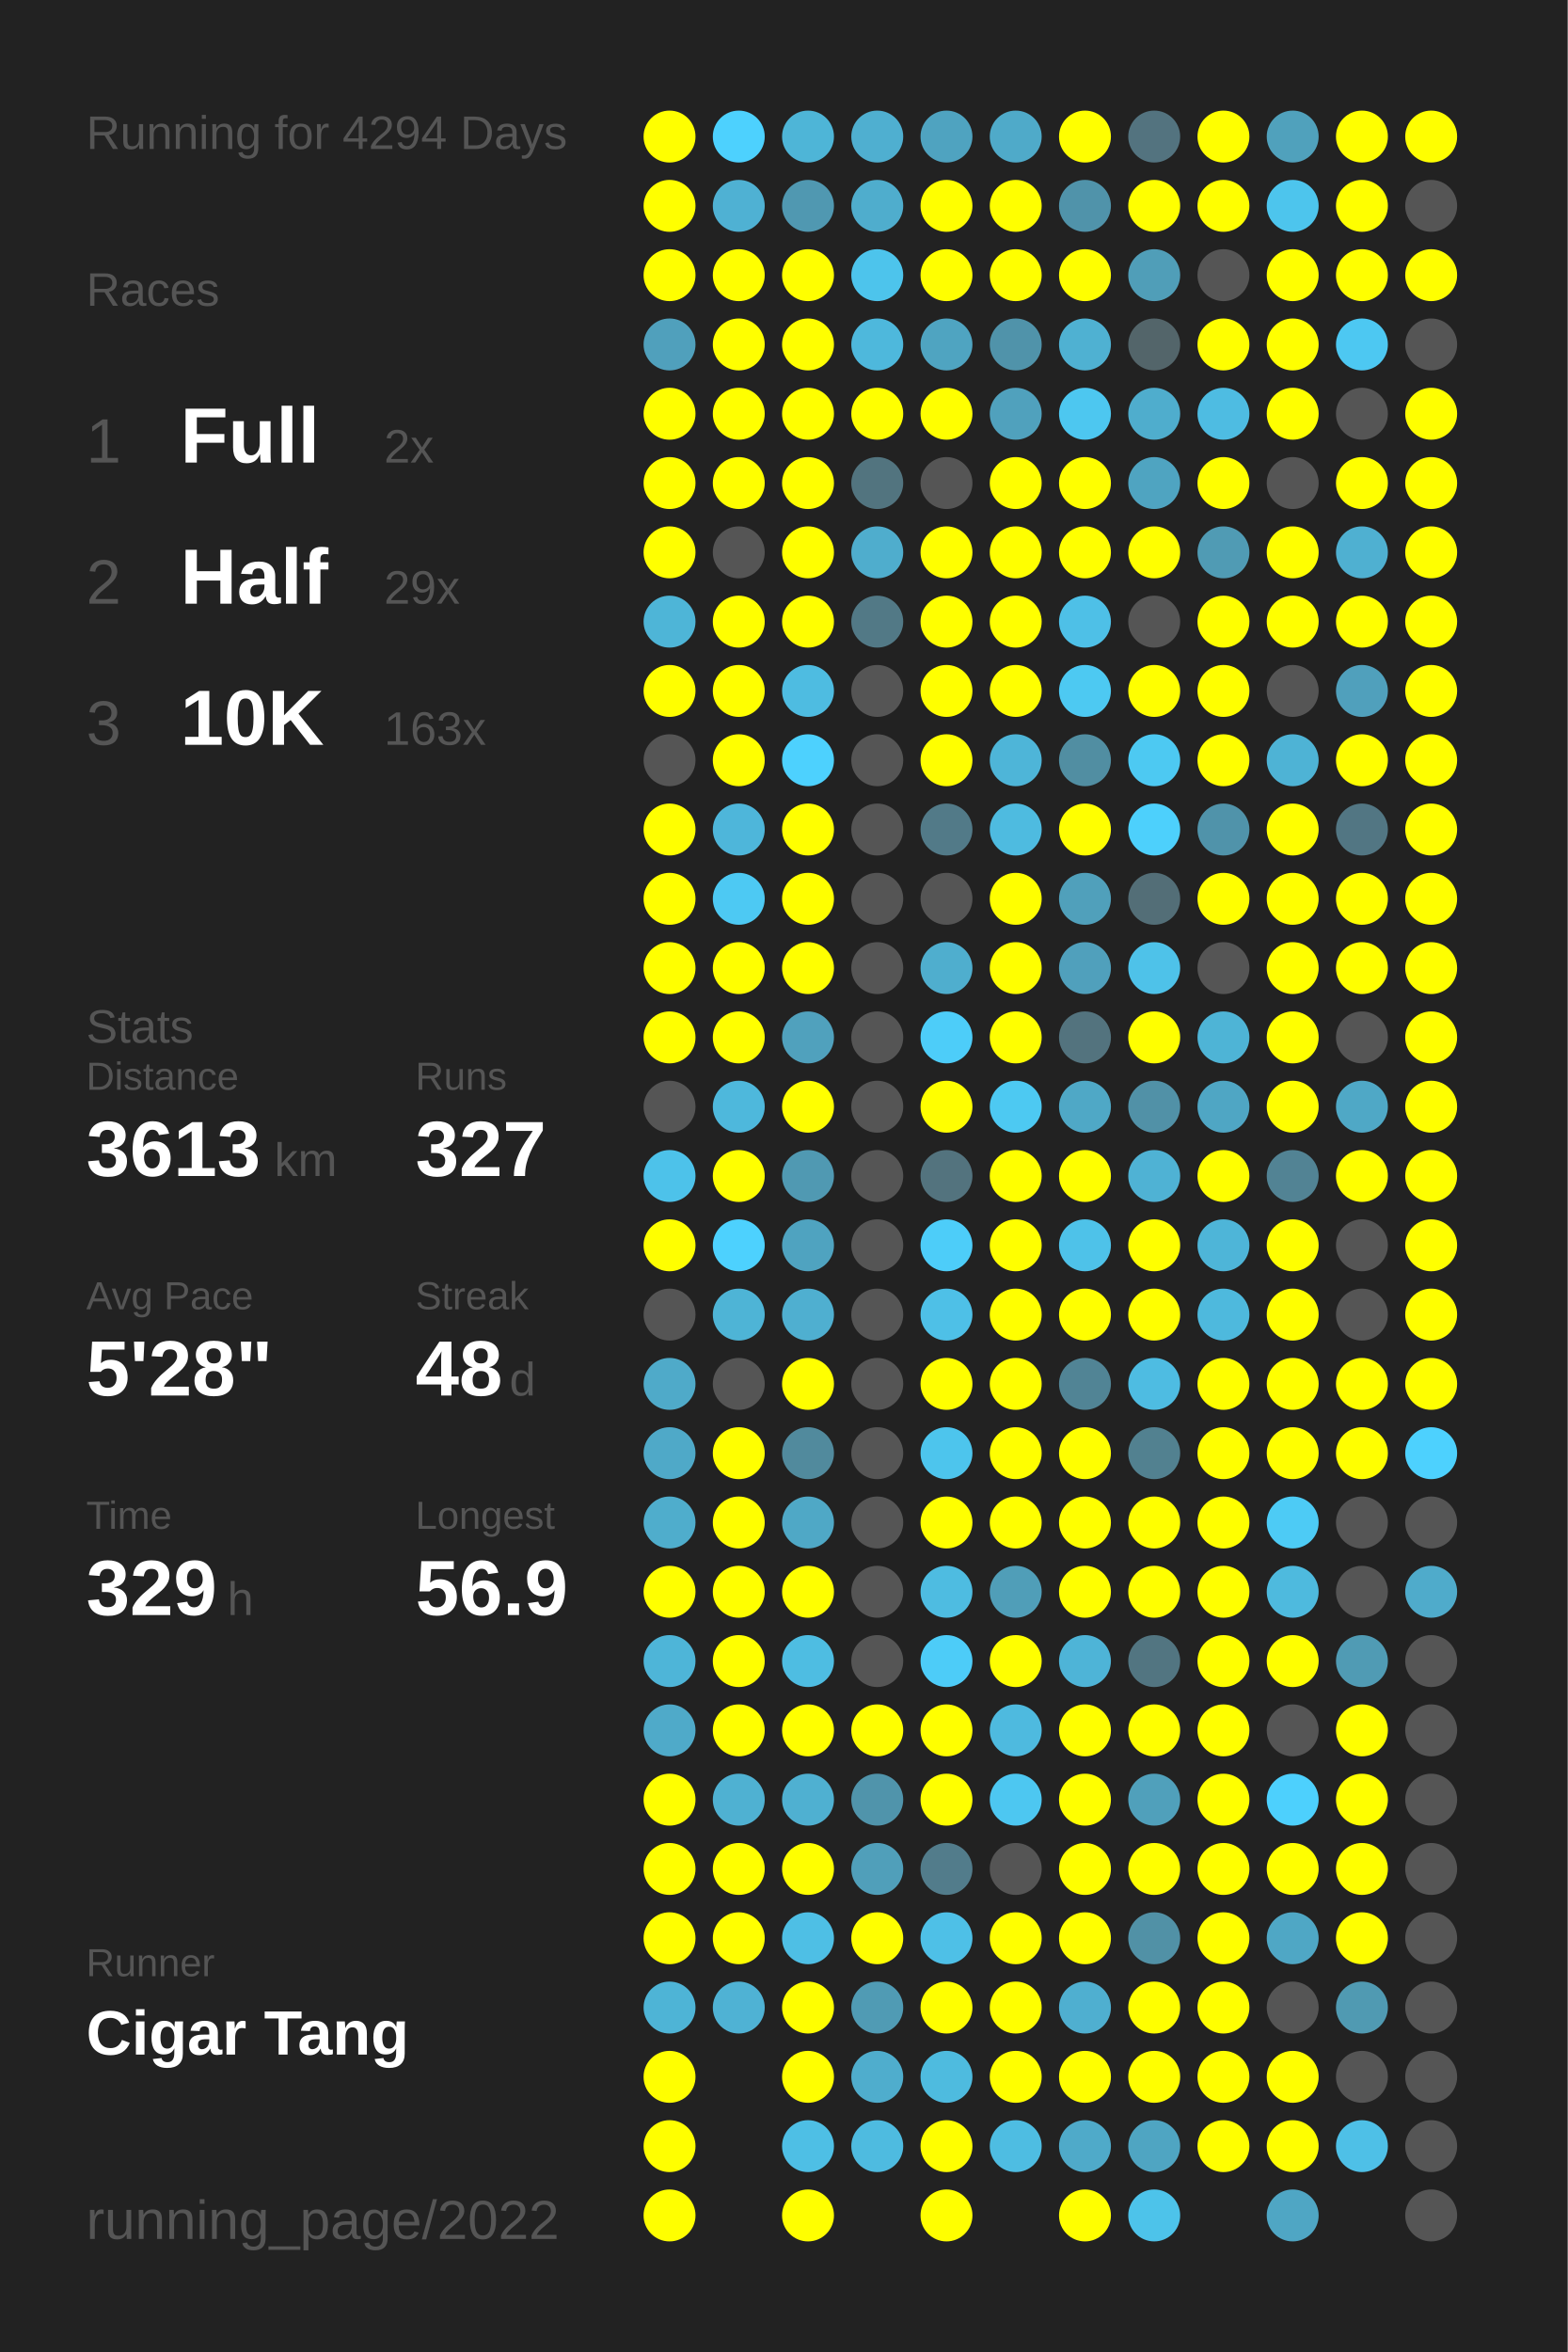
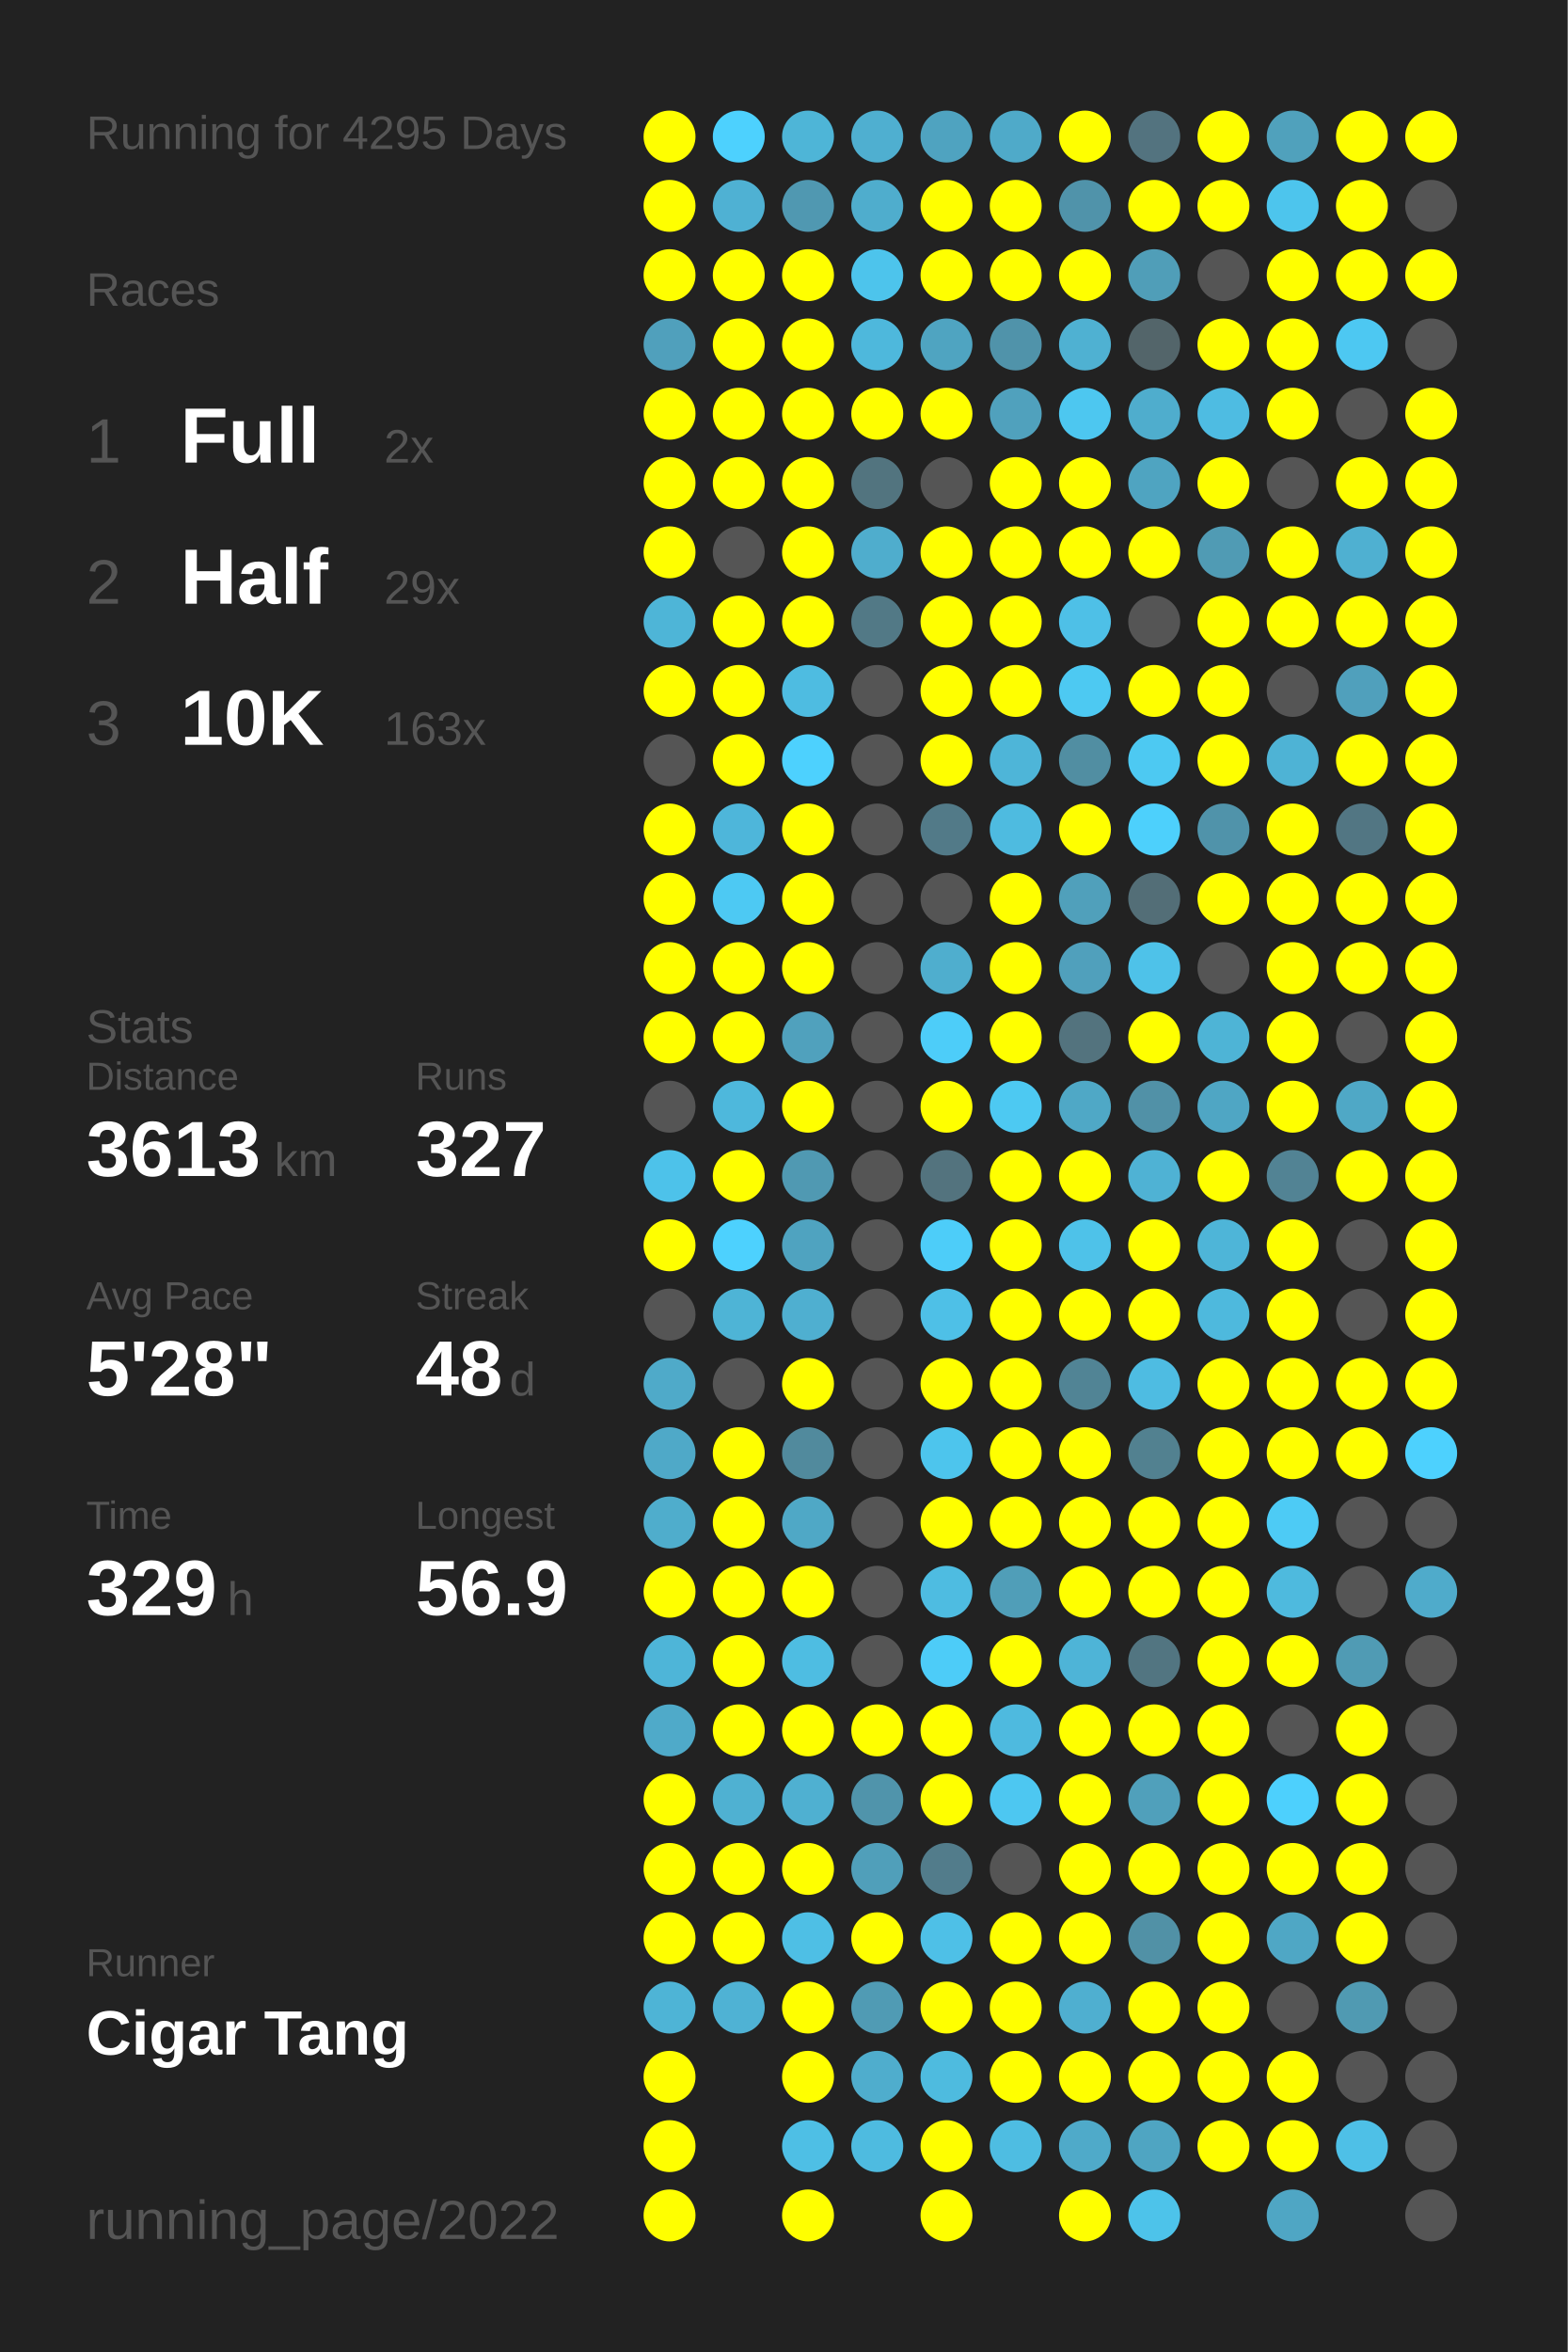
<svg xmlns="http://www.w3.org/2000/svg" baseProfile="full" height="300mm" version="1.1" viewBox="0,0,200,300" width="200mm">
  <defs />
  <rect fill="#222222" height="300" width="200" x="0" y="0" />
-   <text fill="#555555" style="font-size:6px; font-family:Arial;" x="11" y="19">Running for 4294 Days</text>
+   <text fill="#555555" style="font-size:6px; font-family:Arial;" x="11" y="19">Running for 4295 Days</text>
  <text fill="#555555" style="font-size:6px; font-family:Arial;" x="11" y="39">Races</text>
  <text fill="#555555" style="font-size:8px; font-family:Arial;" x="11" y="59">1</text>
  <text fill="#FFFFFF" style="font-size:10px; font-family:Arial; font-weight:bold;" x="23" y="59">Full</text>
  <text fill="#555555" style="font-size:6px; font-family:Arial;" x="49" y="59">2x</text>
  <text fill="#555555" style="font-size:8px; font-family:Arial;" x="11" y="77">2</text>
  <text fill="#FFFFFF" style="font-size:10px; font-family:Arial; font-weight:bold;" x="23" y="77">Half</text>
  <text fill="#555555" style="font-size:6px; font-family:Arial;" x="49" y="77">29x</text>
  <text fill="#555555" style="font-size:8px; font-family:Arial;" x="11" y="95">3</text>
  <text fill="#FFFFFF" style="font-size:10px; font-family:Arial; font-weight:bold;" x="23" y="95">10K</text>
  <text fill="#555555" style="font-size:6px; font-family:Arial;" x="49" y="95">163x</text>
  <text fill="#555555" style="font-size:6px; font-family:Arial;" x="11" y="133">Stats</text>
  <text fill="#555555" style="font-size:5px; font-family:Arial;" x="11" y="139">Distance</text>
  <text fill="#FFFFFF" style="font-size:10px; font-family:Arial; font-weight:bold;" x="11" y="150">3613</text>
  <text fill="#555555" style="font-size:6px; font-family:Arial;" x="35" y="150">km</text>
  <text fill="#555555" style="font-size:5px; font-family:Arial;" x="53" y="139">Runs</text>
  <text fill="#FFFFFF" style="font-size:10px; font-family:Arial; font-weight:bold;" x="53" y="150">327</text>
  <text fill="#555555" style="font-size:5px; font-family:Arial;" x="11" y="167">Avg Pace</text>
  <text fill="#FFFFFF" style="font-size:10px; font-family:Arial; font-weight:bold;" x="11" y="178">5'28"</text>
  <text fill="#555555" style="font-size:5px; font-family:Arial;" x="53" y="167">Streak</text>
  <text fill="#FFFFFF" style="font-size:10px; font-family:Arial; font-weight:bold;" x="53" y="178">48</text>
  <text fill="#555555" style="font-size:6px; font-family:Arial;" x="65" y="178">d</text>
  <text fill="#555555" style="font-size:5px; font-family:Arial;" x="11" y="195">Time</text>
  <text fill="#FFFFFF" style="font-size:10px; font-family:Arial; font-weight:bold;" x="11" y="206">329</text>
  <text fill="#555555" style="font-size:6px; font-family:Arial;" x="29" y="206">h</text>
  <text fill="#555555" style="font-size:5px; font-family:Arial;" x="53" y="195">Longest</text>
  <text fill="#FFFFFF" style="font-size:10px; font-family:Arial; font-weight:bold;" x="53" y="206">56.9</text>
  <text fill="#555555" style="font-size:5px; font-family:Arial;" x="11" y="252.065">Runner</text>
  <text fill="#FFFFFF" style="font-size:8px; font-family:Arial; font-weight:bold;" x="11" y="262.065">Cigar Tang</text>
  <text fill="#555555" style="font-size:7px; font-family:Arial;" x="11" y="285.581">running_page/2022</text>
  <circle cx="85.417" cy="17.419" fill="#FFFF00" r="3.312" />
  <circle cx="85.417" cy="26.258" fill="#FFFF00" r="3.312" />
  <circle cx="85.417" cy="35.097" fill="#FFFF00" r="3.312" />
  <circle cx="85.417" cy="43.935" fill="#50a0bc" r="3.312" />
  <circle cx="85.417" cy="52.774" fill="#FFFF00" r="3.312" />
  <circle cx="85.417" cy="61.613" fill="#FFFF00" r="3.312" />
  <circle cx="85.417" cy="70.452" fill="#FFFF00" r="3.312" />
  <circle cx="85.417" cy="79.29" fill="#4eb5d7" r="3.312" />
  <circle cx="85.417" cy="88.129" fill="#FFFF00" r="3.312" />
  <circle cx="85.417" cy="96.968" fill="#555555" r="3.312" />
  <circle cx="85.417" cy="105.806" fill="#FFFF00" r="3.312" />
  <circle cx="85.417" cy="114.645" fill="#FFFF00" r="3.312" />
  <circle cx="85.417" cy="123.484" fill="#FFFF00" r="3.312" />
  <circle cx="85.417" cy="132.323" fill="#FFFF00" r="3.312" />
  <circle cx="85.417" cy="141.161" fill="#555555" r="3.312" />
  <circle cx="85.417" cy="150" fill="#4dc2ea" r="3.312" />
  <circle cx="85.417" cy="158.839" fill="#FFFF00" r="3.312" />
  <circle cx="85.417" cy="167.677" fill="#555555" r="3.312" />
  <circle cx="85.417" cy="176.516" fill="#4faac9" r="3.312" />
  <circle cx="85.417" cy="185.355" fill="#4fa9c8" r="3.312" />
  <circle cx="85.417" cy="194.194" fill="#4fadcc" r="3.312" />
  <circle cx="85.417" cy="203.032" fill="#FFFF00" r="3.312" />
  <circle cx="85.417" cy="211.871" fill="#4eb5d8" r="3.312" />
  <circle cx="85.417" cy="220.71" fill="#4faac9" r="3.312" />
  <circle cx="85.417" cy="229.548" fill="#FFFF00" r="3.312" />
  <circle cx="85.417" cy="238.387" fill="#FFFF00" r="3.312" />
  <circle cx="85.417" cy="247.226" fill="#FFFF00" r="3.312" />
  <circle cx="85.417" cy="256.065" fill="#4eb4d6" r="3.312" />
  <circle cx="85.417" cy="264.903" fill="#FFFF00" r="3.312" />
  <circle cx="85.417" cy="273.742" fill="#FFFF00" r="3.312" />
  <circle cx="85.417" cy="282.581" fill="#FFFF00" r="3.312" />
  <circle cx="94.25" cy="17.419" fill="#4dd1fe" r="3.312" />
  <circle cx="94.25" cy="26.258" fill="#4fb1d3" r="3.312" />
  <circle cx="94.25" cy="35.097" fill="#FFFF00" r="3.312" />
  <circle cx="94.25" cy="43.935" fill="#FFFF00" r="3.312" />
  <circle cx="94.25" cy="52.774" fill="#FFFF00" r="3.312" />
  <circle cx="94.25" cy="61.613" fill="#FFFF00" r="3.312" />
  <circle cx="94.25" cy="70.452" fill="#555555" r="3.312" />
  <circle cx="94.25" cy="79.29" fill="#FFFF00" r="3.312" />
  <circle cx="94.25" cy="88.129" fill="#FFFF00" r="3.312" />
  <circle cx="94.25" cy="96.968" fill="#FFFF00" r="3.312" />
  <circle cx="94.25" cy="105.806" fill="#4eb6da" r="3.312" />
  <circle cx="94.25" cy="114.645" fill="#4dc9f3" r="3.312" />
  <circle cx="94.25" cy="123.484" fill="#FFFF00" r="3.312" />
  <circle cx="94.25" cy="132.323" fill="#FFFF00" r="3.312" />
  <circle cx="94.25" cy="141.161" fill="#4eb8dc" r="3.312" />
  <circle cx="94.25" cy="150" fill="#FFFF00" r="3.312" />
  <circle cx="94.25" cy="158.839" fill="#4dd1fe" r="3.312" />
  <circle cx="94.25" cy="167.677" fill="#4eb4d6" r="3.312" />
  <circle cx="94.25" cy="176.516" fill="#555555" r="3.312" />
  <circle cx="94.25" cy="185.355" fill="#FFFF00" r="3.312" />
  <circle cx="94.25" cy="194.194" fill="#FFFF00" r="3.312" />
  <circle cx="94.25" cy="203.032" fill="#FFFF00" r="3.312" />
  <circle cx="94.25" cy="211.871" fill="#FFFF00" r="3.312" />
  <circle cx="94.25" cy="220.71" fill="#FFFF00" r="3.312" />
  <circle cx="94.25" cy="229.548" fill="#4fb1d2" r="3.312" />
  <circle cx="94.25" cy="238.387" fill="#FFFF00" r="3.312" />
  <circle cx="94.25" cy="247.226" fill="#FFFF00" r="3.312" />
  <circle cx="94.25" cy="256.065" fill="#4fb2d4" r="3.312" />
  <circle cx="103.083" cy="17.419" fill="#4eb5d7" r="3.312" />
  <circle cx="103.083" cy="26.258" fill="#5098b1" r="3.312" />
  <circle cx="103.083" cy="35.097" fill="#FFFF00" r="3.312" />
  <circle cx="103.083" cy="43.935" fill="#FFFF00" r="3.312" />
  <circle cx="103.083" cy="52.774" fill="#FFFF00" r="3.312" />
  <circle cx="103.083" cy="61.613" fill="#FFFF00" r="3.312" />
  <circle cx="103.083" cy="70.452" fill="#FFFF00" r="3.312" />
  <circle cx="103.083" cy="79.29" fill="#FFFF00" r="3.312" />
  <circle cx="103.083" cy="88.129" fill="#4ebce1" r="3.312" />
  <circle cx="103.083" cy="96.968" fill="#4dd1fe" r="3.312" />
  <circle cx="103.083" cy="105.806" fill="#FFFF00" r="3.312" />
  <circle cx="103.083" cy="114.645" fill="#FFFF00" r="3.312" />
  <circle cx="103.083" cy="123.484" fill="#FFFF00" r="3.312" />
  <circle cx="103.083" cy="132.323" fill="#50a1bd" r="3.312" />
  <circle cx="103.083" cy="141.161" fill="#FFFF00" r="3.312" />
  <circle cx="103.083" cy="150" fill="#5099b2" r="3.312" />
  <circle cx="103.083" cy="158.839" fill="#4fa3c0" r="3.312" />
  <circle cx="103.083" cy="167.677" fill="#4fafd0" r="3.312" />
  <circle cx="103.083" cy="176.516" fill="#FFFF00" r="3.312" />
  <circle cx="103.083" cy="185.355" fill="#518a9d" r="3.312" />
  <circle cx="103.083" cy="194.194" fill="#4fa8c6" r="3.312" />
  <circle cx="103.083" cy="203.032" fill="#FFFF00" r="3.312" />
  <circle cx="103.083" cy="211.871" fill="#4ebde2" r="3.312" />
  <circle cx="103.083" cy="220.71" fill="#FFFF00" r="3.312" />
  <circle cx="103.083" cy="229.548" fill="#4fb0d1" r="3.312" />
  <circle cx="103.083" cy="238.387" fill="#FFFF00" r="3.312" />
  <circle cx="103.083" cy="247.226" fill="#4ebfe5" r="3.312" />
  <circle cx="103.083" cy="256.065" fill="#FFFF00" r="3.312" />
  <circle cx="103.083" cy="264.903" fill="#FFFF00" r="3.312" />
  <circle cx="103.083" cy="273.742" fill="#4ebfe5" r="3.312" />
  <circle cx="103.083" cy="282.581" fill="#FFFF00" r="3.312" />
  <circle cx="111.917" cy="17.419" fill="#4fafd0" r="3.312" />
  <circle cx="111.917" cy="26.258" fill="#4fadcd" r="3.312" />
  <circle cx="111.917" cy="35.097" fill="#4dc4ec" r="3.312" />
  <circle cx="111.917" cy="43.935" fill="#4eb8dc" r="3.312" />
  <circle cx="111.917" cy="52.774" fill="#FFFF00" r="3.312" />
  <circle cx="111.917" cy="61.613" fill="#52747f" r="3.312" />
  <circle cx="111.917" cy="70.452" fill="#4fadcd" r="3.312" />
  <circle cx="111.917" cy="79.29" fill="#527986" r="3.312" />
  <circle cx="111.917" cy="88.129" fill="#555555" r="3.312" />
  <circle cx="111.917" cy="96.968" fill="#555555" r="3.312" />
  <circle cx="111.917" cy="105.806" fill="#555555" r="3.312" />
  <circle cx="111.917" cy="114.645" fill="#555555" r="3.312" />
  <circle cx="111.917" cy="123.484" fill="#555555" r="3.312" />
  <circle cx="111.917" cy="132.323" fill="#555555" r="3.312" />
  <circle cx="111.917" cy="141.161" fill="#555555" r="3.312" />
  <circle cx="111.917" cy="150" fill="#555555" r="3.312" />
  <circle cx="111.917" cy="158.839" fill="#555555" r="3.312" />
  <circle cx="111.917" cy="167.677" fill="#555555" r="3.312" />
  <circle cx="111.917" cy="176.516" fill="#555555" r="3.312" />
  <circle cx="111.917" cy="185.355" fill="#555555" r="3.312" />
  <circle cx="111.917" cy="194.194" fill="#555555" r="3.312" />
  <circle cx="111.917" cy="203.032" fill="#555555" r="3.312" />
  <circle cx="111.917" cy="211.871" fill="#555555" r="3.312" />
  <circle cx="111.917" cy="220.71" fill="#FFFF00" r="3.312" />
  <circle cx="111.917" cy="229.548" fill="#5094ab" r="3.312" />
  <circle cx="111.917" cy="238.387" fill="#509fba" r="3.312" />
  <circle cx="111.917" cy="247.226" fill="#FFFF00" r="3.312" />
  <circle cx="111.917" cy="256.065" fill="#509bb4" r="3.312" />
  <circle cx="111.917" cy="264.903" fill="#4fadcd" r="3.312" />
  <circle cx="111.917" cy="273.742" fill="#4ebbe0" r="3.312" />
  <circle cx="120.75" cy="17.419" fill="#4fa3c0" r="3.312" />
  <circle cx="120.75" cy="26.258" fill="#FFFF00" r="3.312" />
  <circle cx="120.75" cy="35.097" fill="#FFFF00" r="3.312" />
  <circle cx="120.75" cy="43.935" fill="#4fa4c1" r="3.312" />
  <circle cx="120.75" cy="52.774" fill="#FFFF00" r="3.312" />
  <circle cx="120.75" cy="61.613" fill="#555555" r="3.312" />
  <circle cx="120.75" cy="70.452" fill="#FFFF00" r="3.312" />
  <circle cx="120.75" cy="79.29" fill="#FFFF00" r="3.312" />
  <circle cx="120.75" cy="88.129" fill="#FFFF00" r="3.312" />
  <circle cx="120.75" cy="96.968" fill="#FFFF00" r="3.312" />
  <circle cx="120.75" cy="105.806" fill="#527a88" r="3.312" />
  <circle cx="120.75" cy="114.645" fill="#555555" r="3.312" />
  <circle cx="120.75" cy="123.484" fill="#4faece" r="3.312" />
  <circle cx="120.75" cy="132.323" fill="#4dcdf9" r="3.312" />
  <circle cx="120.75" cy="141.161" fill="#FFFF00" r="3.312" />
  <circle cx="120.75" cy="150" fill="#53737e" r="3.312" />
  <circle cx="120.75" cy="158.839" fill="#4dcdf9" r="3.312" />
  <circle cx="120.75" cy="167.677" fill="#4ec0e7" r="3.312" />
  <circle cx="120.75" cy="176.516" fill="#FFFF00" r="3.312" />
  <circle cx="120.75" cy="185.355" fill="#4dc5ed" r="3.312" />
  <circle cx="120.75" cy="194.194" fill="#FFFF00" r="3.312" />
  <circle cx="120.75" cy="203.032" fill="#4ebce1" r="3.312" />
  <circle cx="120.75" cy="211.871" fill="#4dccf8" r="3.312" />
  <circle cx="120.75" cy="220.71" fill="#FFFF00" r="3.312" />
  <circle cx="120.75" cy="229.548" fill="#FFFF00" r="3.312" />
  <circle cx="120.75" cy="238.387" fill="#527c8b" r="3.312" />
  <circle cx="120.75" cy="247.226" fill="#4ec0e7" r="3.312" />
  <circle cx="120.75" cy="256.065" fill="#FFFF00" r="3.312" />
  <circle cx="120.75" cy="264.903" fill="#4ebbdf" r="3.312" />
  <circle cx="120.75" cy="273.742" fill="#FFFF00" r="3.312" />
  <circle cx="120.75" cy="282.581" fill="#FFFF00" r="3.312" />
  <circle cx="129.583" cy="17.419" fill="#4faac9" r="3.312" />
  <circle cx="129.583" cy="26.258" fill="#FFFF00" r="3.312" />
  <circle cx="129.583" cy="35.097" fill="#FFFF00" r="3.312" />
  <circle cx="129.583" cy="43.935" fill="#5093aa" r="3.312" />
  <circle cx="129.583" cy="52.774" fill="#50a1bd" r="3.312" />
  <circle cx="129.583" cy="61.613" fill="#FFFF00" r="3.312" />
  <circle cx="129.583" cy="70.452" fill="#FFFF00" r="3.312" />
  <circle cx="129.583" cy="79.29" fill="#FFFF00" r="3.312" />
  <circle cx="129.583" cy="88.129" fill="#FFFF00" r="3.312" />
  <circle cx="129.583" cy="96.968" fill="#4eb5d8" r="3.312" />
  <circle cx="129.583" cy="105.806" fill="#4ebbe0" r="3.312" />
  <circle cx="129.583" cy="114.645" fill="#FFFF00" r="3.312" />
  <circle cx="129.583" cy="123.484" fill="#FFFF00" r="3.312" />
  <circle cx="129.583" cy="132.323" fill="#FFFF00" r="3.312" />
  <circle cx="129.583" cy="141.161" fill="#4dc9f2" r="3.312" />
  <circle cx="129.583" cy="150" fill="#FFFF00" r="3.312" />
  <circle cx="129.583" cy="158.839" fill="#FFFF00" r="3.312" />
  <circle cx="129.583" cy="167.677" fill="#FFFF00" r="3.312" />
  <circle cx="129.583" cy="176.516" fill="#FFFF00" r="3.312" />
  <circle cx="129.583" cy="185.355" fill="#FFFF00" r="3.312" />
  <circle cx="129.583" cy="194.194" fill="#FFFF00" r="3.312" />
  <circle cx="129.583" cy="203.032" fill="#509eb8" r="3.312" />
  <circle cx="129.583" cy="211.871" fill="#FFFF00" r="3.312" />
  <circle cx="129.583" cy="220.71" fill="#4ebadf" r="3.312" />
  <circle cx="129.583" cy="229.548" fill="#4dc7f1" r="3.312" />
  <circle cx="129.583" cy="238.387" fill="#555555" r="3.312" />
  <circle cx="129.583" cy="247.226" fill="#FFFF00" r="3.312" />
  <circle cx="129.583" cy="256.065" fill="#FFFF00" r="3.312" />
  <circle cx="129.583" cy="264.903" fill="#FFFF00" r="3.312" />
  <circle cx="129.583" cy="273.742" fill="#4ebde2" r="3.312" />
  <circle cx="138.417" cy="17.419" fill="#FFFF00" r="3.312" />
  <circle cx="138.417" cy="26.258" fill="#5093aa" r="3.312" />
  <circle cx="138.417" cy="35.097" fill="#FFFF00" r="3.312" />
  <circle cx="138.417" cy="43.935" fill="#4fb1d2" r="3.312" />
  <circle cx="138.417" cy="52.774" fill="#4dc7f0" r="3.312" />
  <circle cx="138.417" cy="61.613" fill="#FFFF00" r="3.312" />
  <circle cx="138.417" cy="70.452" fill="#FFFF00" r="3.312" />
  <circle cx="138.417" cy="79.29" fill="#4ec0e7" r="3.312" />
  <circle cx="138.417" cy="88.129" fill="#4dc9f2" r="3.312" />
  <circle cx="138.417" cy="96.968" fill="#518ea2" r="3.312" />
  <circle cx="138.417" cy="105.806" fill="#FFFF00" r="3.312" />
  <circle cx="138.417" cy="114.645" fill="#50a0bb" r="3.312" />
  <circle cx="138.417" cy="123.484" fill="#50a0bc" r="3.312" />
  <circle cx="138.417" cy="132.323" fill="#53737e" r="3.312" />
  <circle cx="138.417" cy="141.161" fill="#4fa8c6" r="3.312" />
  <circle cx="138.417" cy="150" fill="#FFFF00" r="3.312" />
  <circle cx="138.417" cy="158.839" fill="#4ec2e9" r="3.312" />
  <circle cx="138.417" cy="167.677" fill="#FFFF00" r="3.312" />
  <circle cx="138.417" cy="176.516" fill="#518495" r="3.312" />
  <circle cx="138.417" cy="185.355" fill="#FFFF00" r="3.312" />
  <circle cx="138.417" cy="194.194" fill="#FFFF00" r="3.312" />
  <circle cx="138.417" cy="203.032" fill="#FFFF00" r="3.312" />
  <circle cx="138.417" cy="211.871" fill="#4eb4d7" r="3.312" />
  <circle cx="138.417" cy="220.71" fill="#FFFF00" r="3.312" />
  <circle cx="138.417" cy="229.548" fill="#FFFF00" r="3.312" />
  <circle cx="138.417" cy="238.387" fill="#FFFF00" r="3.312" />
  <circle cx="138.417" cy="247.226" fill="#FFFF00" r="3.312" />
  <circle cx="138.417" cy="256.065" fill="#4fafd0" r="3.312" />
  <circle cx="138.417" cy="264.903" fill="#FFFF00" r="3.312" />
  <circle cx="138.417" cy="273.742" fill="#4faac9" r="3.312" />
  <circle cx="138.417" cy="282.581" fill="#FFFF00" r="3.312" />
  <circle cx="147.25" cy="17.419" fill="#53737f" r="3.312" />
  <circle cx="147.25" cy="26.258" fill="#FFFF00" r="3.312" />
  <circle cx="147.25" cy="35.097" fill="#509eb8" r="3.312" />
  <circle cx="147.25" cy="43.935" fill="#53656a" r="3.312" />
  <circle cx="147.25" cy="52.774" fill="#4fadcd" r="3.312" />
  <circle cx="147.25" cy="61.613" fill="#4fa4c1" r="3.312" />
  <circle cx="147.25" cy="70.452" fill="#FFFF00" r="3.312" />
  <circle cx="147.25" cy="79.29" fill="#555555" r="3.312" />
  <circle cx="147.25" cy="88.129" fill="#FFFF00" r="3.312" />
  <circle cx="147.25" cy="96.968" fill="#4dc9f2" r="3.312" />
  <circle cx="147.25" cy="105.806" fill="#4dd0fc" r="3.312" />
  <circle cx="147.25" cy="114.645" fill="#536e77" r="3.312" />
  <circle cx="147.25" cy="123.484" fill="#4ec2e9" r="3.312" />
  <circle cx="147.25" cy="132.323" fill="#FFFF00" r="3.312" />
  <circle cx="147.25" cy="141.161" fill="#5191a7" r="3.312" />
  <circle cx="147.25" cy="150" fill="#4fb2d4" r="3.312" />
  <circle cx="147.25" cy="158.839" fill="#FFFF00" r="3.312" />
  <circle cx="147.25" cy="167.677" fill="#FFFF00" r="3.312" />
  <circle cx="147.25" cy="176.516" fill="#4ebce2" r="3.312" />
  <circle cx="147.25" cy="185.355" fill="#528190" r="3.312" />
  <circle cx="147.25" cy="194.194" fill="#FFFF00" r="3.312" />
  <circle cx="147.25" cy="203.032" fill="#FFFF00" r="3.312" />
  <circle cx="147.25" cy="211.871" fill="#527581" r="3.312" />
  <circle cx="147.25" cy="220.71" fill="#FFFF00" r="3.312" />
  <circle cx="147.25" cy="229.548" fill="#50a0bb" r="3.312" />
  <circle cx="147.25" cy="238.387" fill="#FFFF00" r="3.312" />
  <circle cx="147.25" cy="247.226" fill="#5191a6" r="3.312" />
  <circle cx="147.25" cy="256.065" fill="#FFFF00" r="3.312" />
  <circle cx="147.25" cy="264.903" fill="#FFFF00" r="3.312" />
  <circle cx="147.25" cy="273.742" fill="#4fa5c2" r="3.312" />
  <circle cx="147.25" cy="282.581" fill="#4dc3ea" r="3.312" />
  <circle cx="156.083" cy="17.419" fill="#FFFF00" r="3.312" />
  <circle cx="156.083" cy="26.258" fill="#FFFF00" r="3.312" />
  <circle cx="156.083" cy="35.097" fill="#555555" r="3.312" />
  <circle cx="156.083" cy="43.935" fill="#FFFF00" r="3.312" />
  <circle cx="156.083" cy="52.774" fill="#4ebce2" r="3.312" />
  <circle cx="156.083" cy="61.613" fill="#FFFF00" r="3.312" />
  <circle cx="156.083" cy="70.452" fill="#509bb4" r="3.312" />
  <circle cx="156.083" cy="79.29" fill="#FFFF00" r="3.312" />
  <circle cx="156.083" cy="88.129" fill="#FFFF00" r="3.312" />
  <circle cx="156.083" cy="96.968" fill="#FFFF00" r="3.312" />
  <circle cx="156.083" cy="105.806" fill="#5093aa" r="3.312" />
  <circle cx="156.083" cy="114.645" fill="#FFFF00" r="3.312" />
  <circle cx="156.083" cy="123.484" fill="#555555" r="3.312" />
  <circle cx="156.083" cy="132.323" fill="#4eb4d6" r="3.312" />
  <circle cx="156.083" cy="141.161" fill="#4fa6c4" r="3.312" />
  <circle cx="156.083" cy="150" fill="#FFFF00" r="3.312" />
  <circle cx="156.083" cy="158.839" fill="#4eb5d8" r="3.312" />
  <circle cx="156.083" cy="167.677" fill="#4eb9dd" r="3.312" />
  <circle cx="156.083" cy="176.516" fill="#FFFF00" r="3.312" />
  <circle cx="156.083" cy="185.355" fill="#FFFF00" r="3.312" />
  <circle cx="156.083" cy="194.194" fill="#FFFF00" r="3.312" />
  <circle cx="156.083" cy="203.032" fill="#FFFF00" r="3.312" />
  <circle cx="156.083" cy="211.871" fill="#FFFF00" r="3.312" />
  <circle cx="156.083" cy="220.71" fill="#FFFF00" r="3.312" />
  <circle cx="156.083" cy="229.548" fill="#FFFF00" r="3.312" />
  <circle cx="156.083" cy="238.387" fill="#FFFF00" r="3.312" />
  <circle cx="156.083" cy="247.226" fill="#FFFF00" r="3.312" />
  <circle cx="156.083" cy="256.065" fill="#FFFF00" r="3.312" />
  <circle cx="156.083" cy="264.903" fill="#FFFF00" r="3.312" />
  <circle cx="156.083" cy="273.742" fill="#FFFF00" r="3.312" />
  <circle cx="164.917" cy="17.419" fill="#50a1bc" r="3.312" />
  <circle cx="164.917" cy="26.258" fill="#4dc5ed" r="3.312" />
  <circle cx="164.917" cy="35.097" fill="#FFFF00" r="3.312" />
  <circle cx="164.917" cy="43.935" fill="#FFFF00" r="3.312" />
  <circle cx="164.917" cy="52.774" fill="#FFFF00" r="3.312" />
  <circle cx="164.917" cy="61.613" fill="#555555" r="3.312" />
  <circle cx="164.917" cy="70.452" fill="#FFFF00" r="3.312" />
  <circle cx="164.917" cy="79.29" fill="#FFFF00" r="3.312" />
  <circle cx="164.917" cy="88.129" fill="#555555" r="3.312" />
  <circle cx="164.917" cy="96.968" fill="#4eb3d5" r="3.312" />
  <circle cx="164.917" cy="105.806" fill="#FFFF00" r="3.312" />
  <circle cx="164.917" cy="114.645" fill="#FFFF00" r="3.312" />
  <circle cx="164.917" cy="123.484" fill="#FFFF00" r="3.312" />
  <circle cx="164.917" cy="132.323" fill="#FFFF00" r="3.312" />
  <circle cx="164.917" cy="141.161" fill="#FFFF00" r="3.312" />
  <circle cx="164.917" cy="150" fill="#528394" r="3.312" />
  <circle cx="164.917" cy="158.839" fill="#FFFF00" r="3.312" />
  <circle cx="164.917" cy="167.677" fill="#FFFF00" r="3.312" />
  <circle cx="164.917" cy="176.516" fill="#FFFF00" r="3.312" />
  <circle cx="164.917" cy="185.355" fill="#FFFF00" r="3.312" />
  <circle cx="164.917" cy="194.194" fill="#4dcbf5" r="3.312" />
  <circle cx="164.917" cy="203.032" fill="#4ebade" r="3.312" />
  <circle cx="164.917" cy="211.871" fill="#FFFF00" r="3.312" />
  <circle cx="164.917" cy="220.71" fill="#555555" r="3.312" />
  <circle cx="164.917" cy="229.548" fill="#4dd0fd" r="3.312" />
  <circle cx="164.917" cy="238.387" fill="#FFFF00" r="3.312" />
  <circle cx="164.917" cy="247.226" fill="#4fa7c5" r="3.312" />
  <circle cx="164.917" cy="256.065" fill="#555555" r="3.312" />
  <circle cx="164.917" cy="264.903" fill="#FFFF00" r="3.312" />
  <circle cx="164.917" cy="273.742" fill="#FFFF00" r="3.312" />
  <circle cx="164.917" cy="282.581" fill="#4fa6c4" r="3.312" />
  <circle cx="173.75" cy="17.419" fill="#FFFF00" r="3.312" />
  <circle cx="173.75" cy="26.258" fill="#FFFF00" r="3.312" />
  <circle cx="173.75" cy="35.097" fill="#FFFF00" r="3.312" />
  <circle cx="173.75" cy="43.935" fill="#4dc8f2" r="3.312" />
  <circle cx="173.75" cy="52.774" fill="#555555" r="3.312" />
  <circle cx="173.75" cy="61.613" fill="#FFFF00" r="3.312" />
  <circle cx="173.75" cy="70.452" fill="#4fb0d1" r="3.312" />
  <circle cx="173.75" cy="79.29" fill="#FFFF00" r="3.312" />
  <circle cx="173.75" cy="88.129" fill="#50a0bc" r="3.312" />
  <circle cx="173.75" cy="96.968" fill="#FFFF00" r="3.312" />
  <circle cx="173.75" cy="105.806" fill="#527683" r="3.312" />
  <circle cx="173.75" cy="114.645" fill="#FFFF00" r="3.312" />
  <circle cx="173.75" cy="123.484" fill="#FFFF00" r="3.312" />
  <circle cx="173.75" cy="132.323" fill="#555555" r="3.312" />
  <circle cx="173.75" cy="141.161" fill="#4fa8c6" r="3.312" />
  <circle cx="173.75" cy="150" fill="#FFFF00" r="3.312" />
  <circle cx="173.75" cy="158.839" fill="#555555" r="3.312" />
  <circle cx="173.75" cy="167.677" fill="#555555" r="3.312" />
  <circle cx="173.75" cy="176.516" fill="#FFFF00" r="3.312" />
  <circle cx="173.75" cy="185.355" fill="#FFFF00" r="3.312" />
  <circle cx="173.75" cy="194.194" fill="#555555" r="3.312" />
  <circle cx="173.75" cy="203.032" fill="#555555" r="3.312" />
  <circle cx="173.75" cy="211.871" fill="#509bb4" r="3.312" />
  <circle cx="173.75" cy="220.71" fill="#FFFF00" r="3.312" />
  <circle cx="173.75" cy="229.548" fill="#FFFF00" r="3.312" />
  <circle cx="173.75" cy="238.387" fill="#FFFF00" r="3.312" />
  <circle cx="173.75" cy="247.226" fill="#FFFF00" r="3.312" />
  <circle cx="173.75" cy="256.065" fill="#509ab2" r="3.312" />
  <circle cx="173.75" cy="264.903" fill="#555555" r="3.312" />
  <circle cx="173.75" cy="273.742" fill="#4ec0e7" r="3.312" />
  <circle cx="182.583" cy="17.419" fill="#FFFF00" r="3.312" />
  <circle cx="182.583" cy="26.258" fill="#555555" r="3.312" />
  <circle cx="182.583" cy="35.097" fill="#FFFF00" r="3.312" />
  <circle cx="182.583" cy="43.935" fill="#555555" r="3.312" />
  <circle cx="182.583" cy="52.774" fill="#FFFF00" r="3.312" />
  <circle cx="182.583" cy="61.613" fill="#FFFF00" r="3.312" />
  <circle cx="182.583" cy="70.452" fill="#FFFF00" r="3.312" />
  <circle cx="182.583" cy="79.29" fill="#FFFF00" r="3.312" />
  <circle cx="182.583" cy="88.129" fill="#FFFF00" r="3.312" />
  <circle cx="182.583" cy="96.968" fill="#FFFF00" r="3.312" />
  <circle cx="182.583" cy="105.806" fill="#FFFF00" r="3.312" />
  <circle cx="182.583" cy="114.645" fill="#FFFF00" r="3.312" />
  <circle cx="182.583" cy="123.484" fill="#FFFF00" r="3.312" />
  <circle cx="182.583" cy="132.323" fill="#FFFF00" r="3.312" />
  <circle cx="182.583" cy="141.161" fill="#FFFF00" r="3.312" />
  <circle cx="182.583" cy="150" fill="#FFFF00" r="3.312" />
  <circle cx="182.583" cy="158.839" fill="#FFFF00" r="3.312" />
  <circle cx="182.583" cy="167.677" fill="#FFFF00" r="3.312" />
  <circle cx="182.583" cy="176.516" fill="#FFFF00" r="3.312" />
  <circle cx="182.583" cy="185.355" fill="#4dd1fe" r="3.312" />
  <circle cx="182.583" cy="194.194" fill="#555555" r="3.312" />
  <circle cx="182.583" cy="203.032" fill="#4fabcb" r="3.312" />
  <circle cx="182.583" cy="211.871" fill="#555555" r="3.312" />
  <circle cx="182.583" cy="220.71" fill="#555555" r="3.312" />
  <circle cx="182.583" cy="229.548" fill="#555555" r="3.312" />
  <circle cx="182.583" cy="238.387" fill="#555555" r="3.312" />
  <circle cx="182.583" cy="247.226" fill="#555555" r="3.312" />
  <circle cx="182.583" cy="256.065" fill="#555555" r="3.312" />
  <circle cx="182.583" cy="264.903" fill="#555555" r="3.312" />
  <circle cx="182.583" cy="273.742" fill="#555555" r="3.312" />
  <circle cx="182.583" cy="282.581" fill="#555555" r="3.312" />
</svg>
